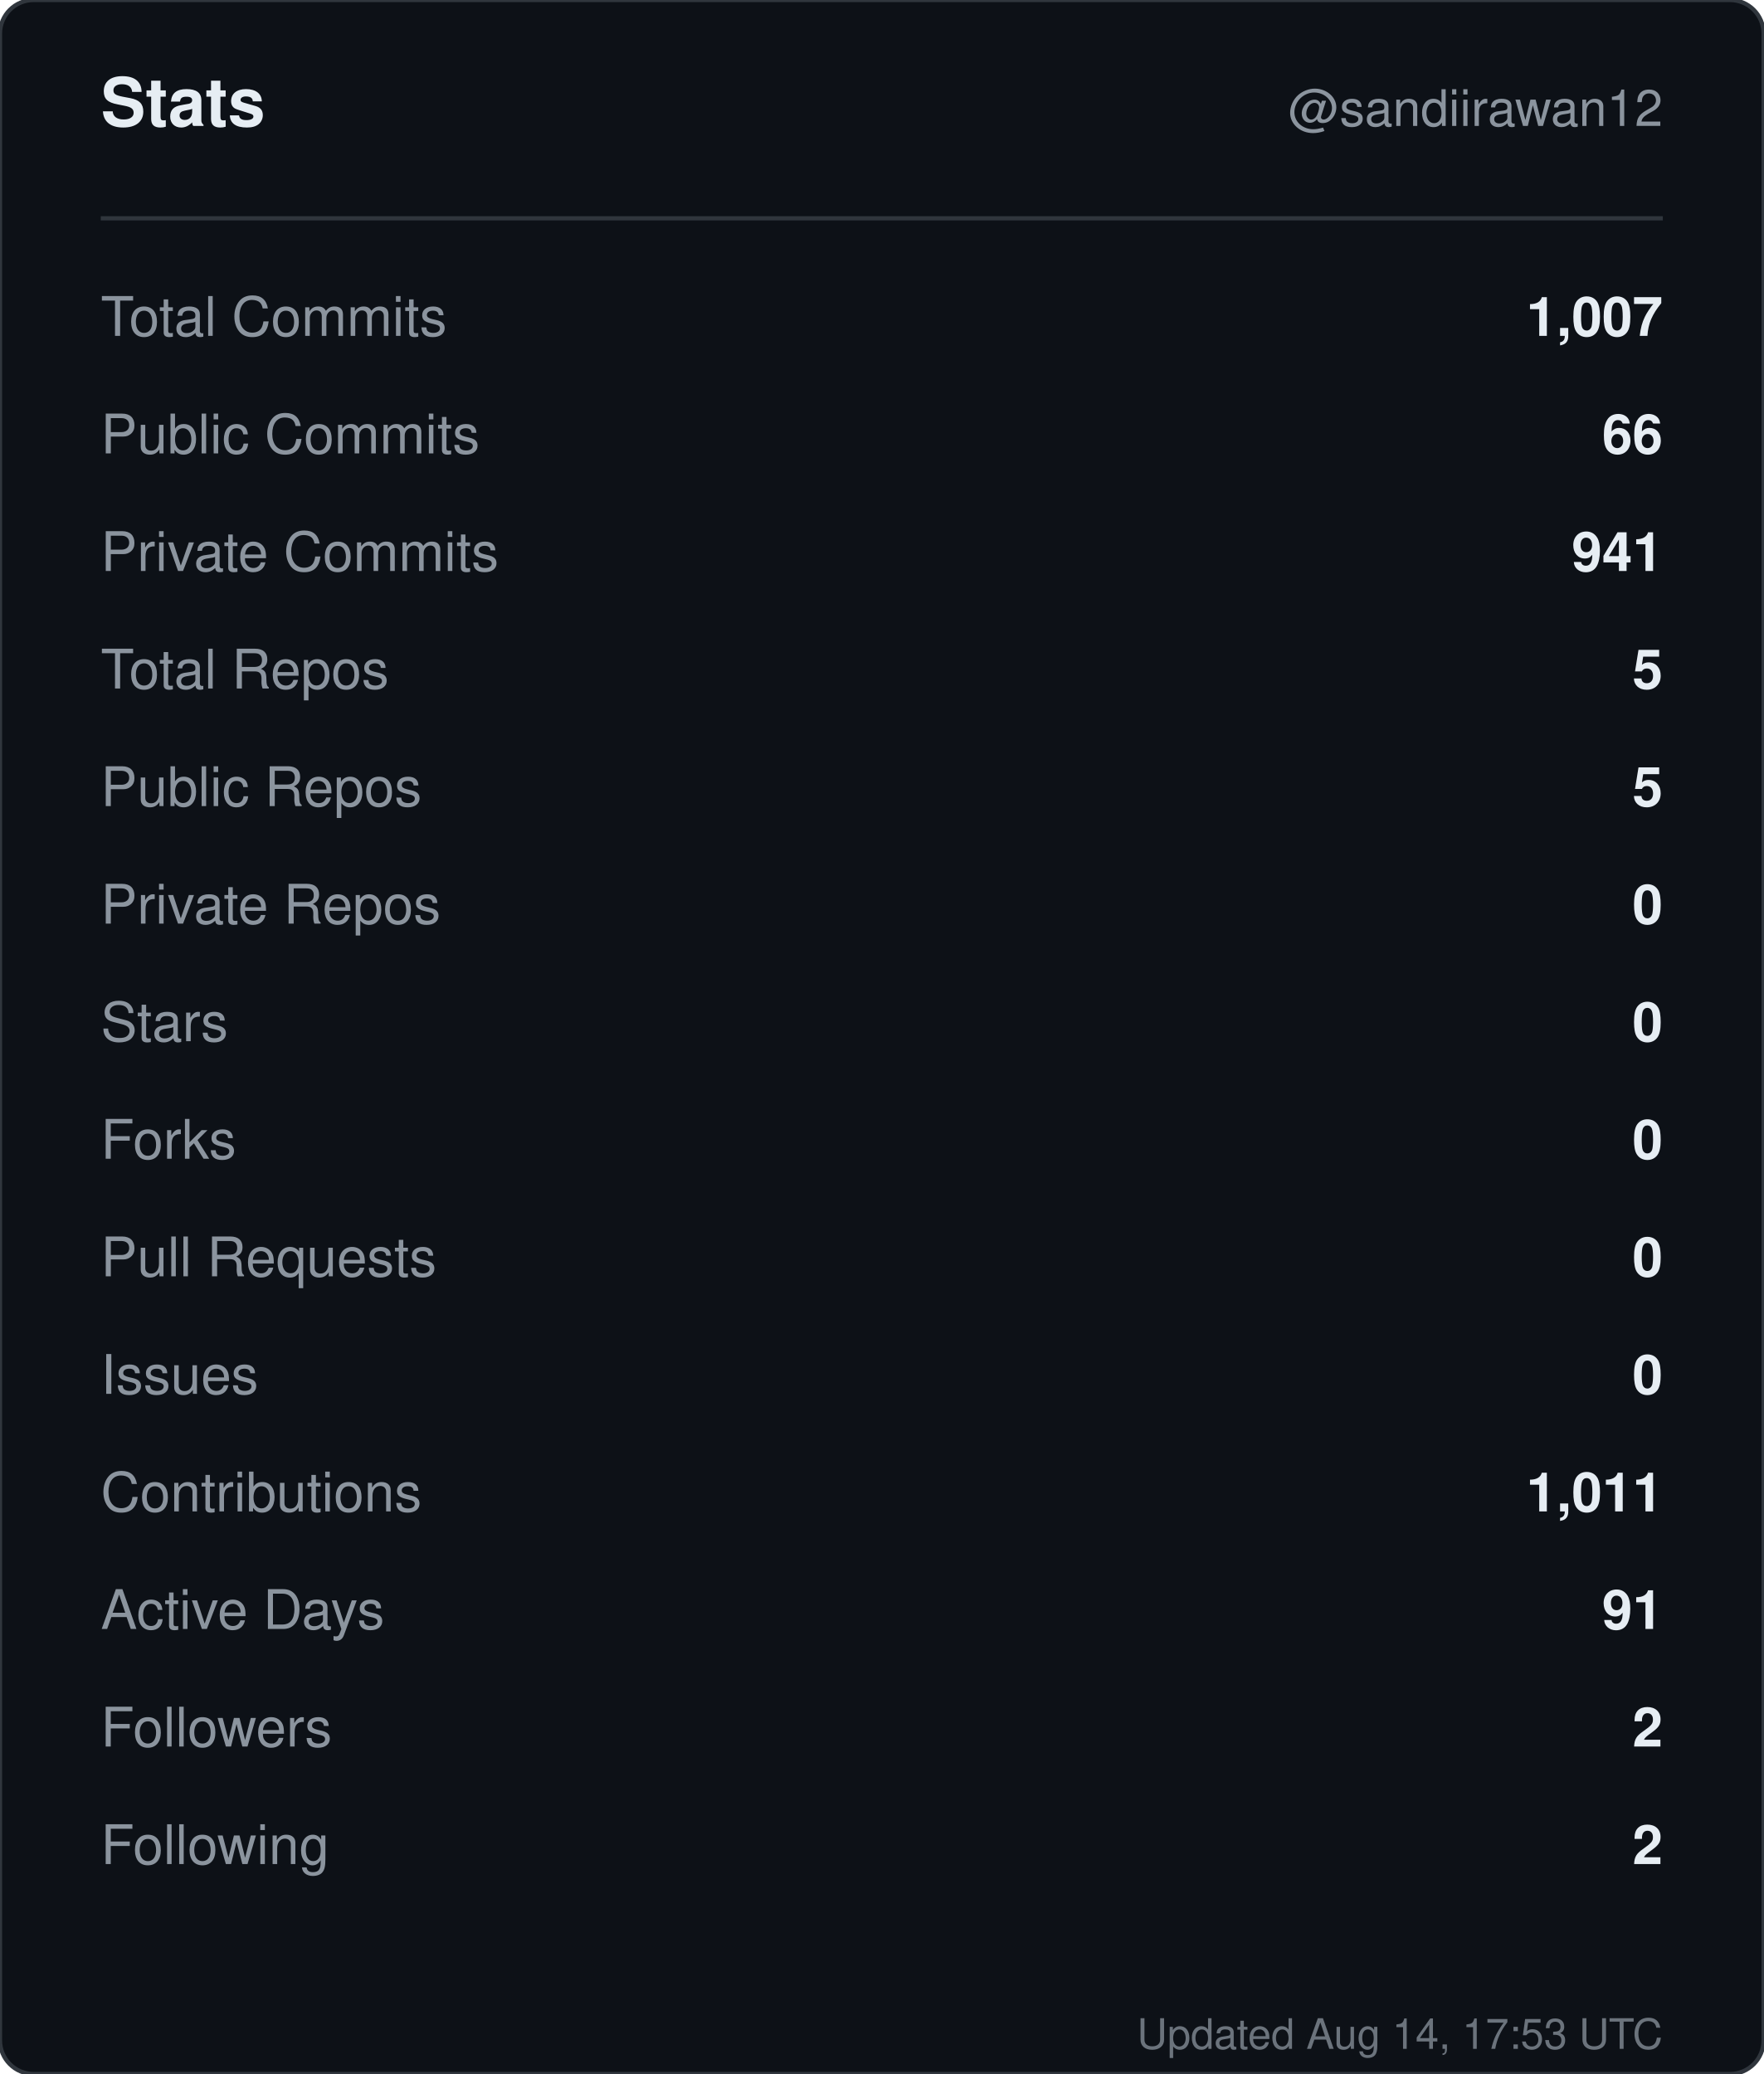
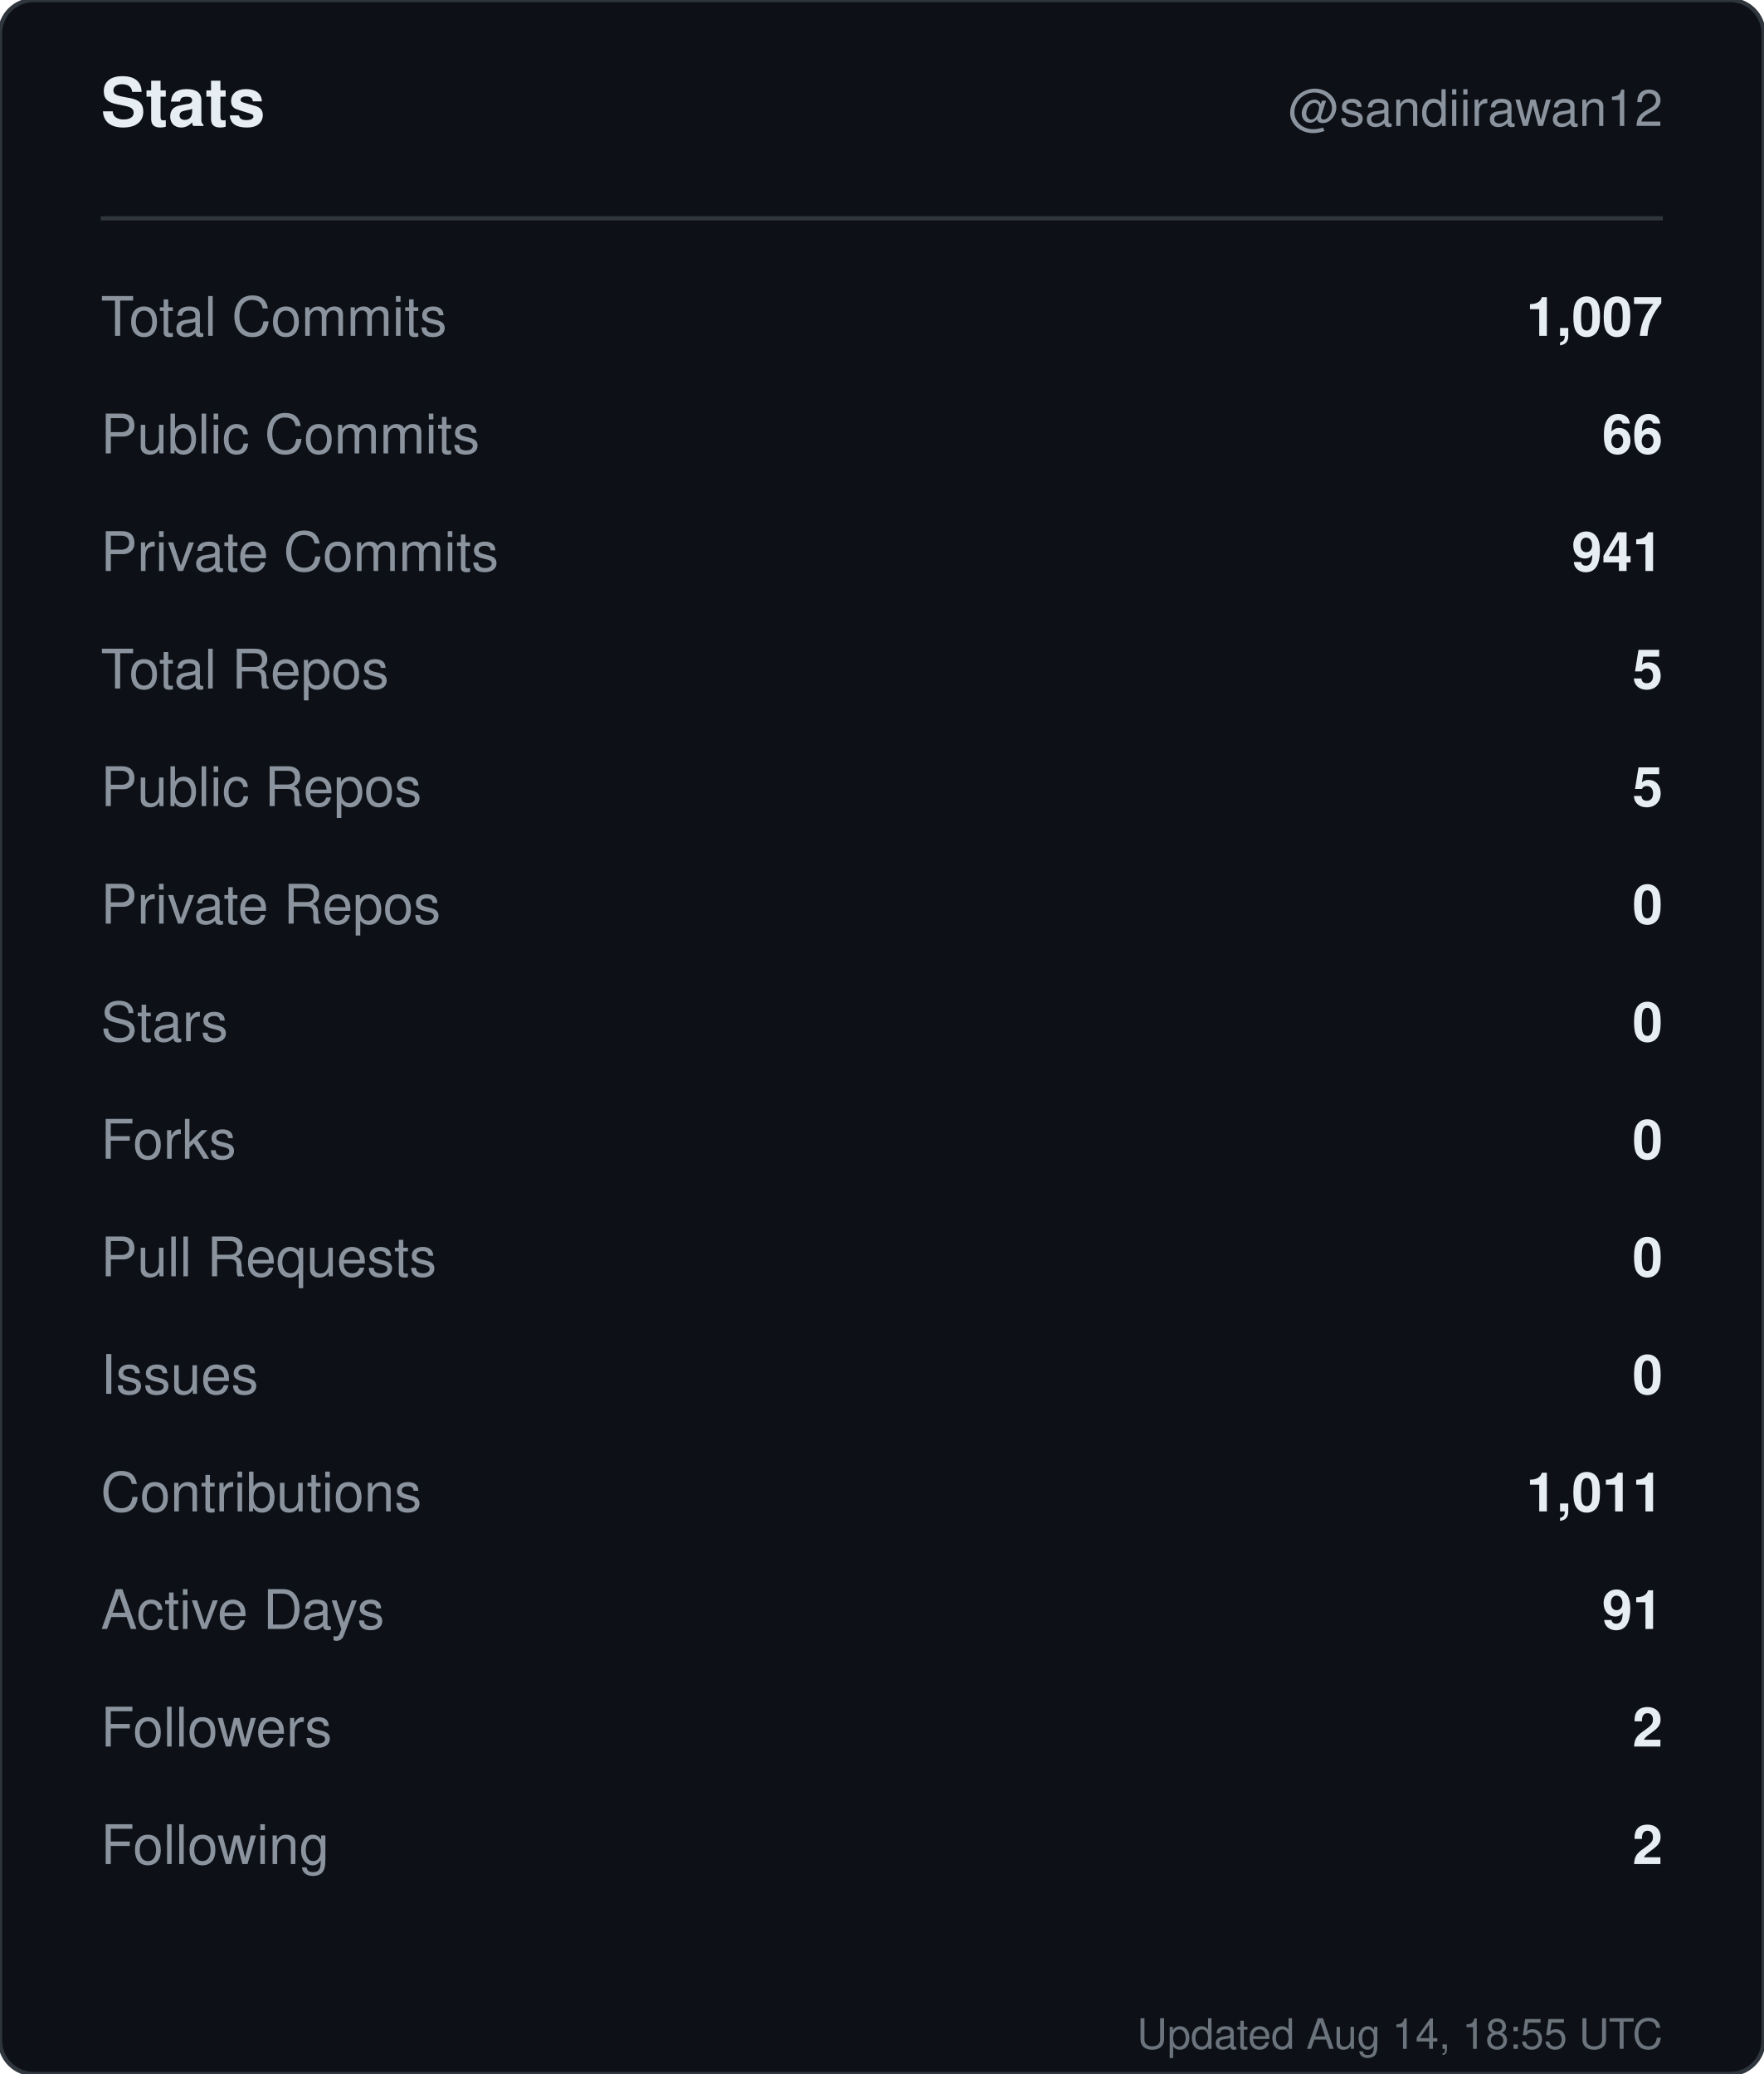
<svg xmlns="http://www.w3.org/2000/svg" width="420" height="494" viewBox="0 0 420 494" role="img" aria-label="Stats for sandiirawan12">
  <rect width="420" height="494" rx="8" fill="#0d1117" stroke="#30363d" />
  <g font-family="-apple-system, BlinkMacSystemFont, Segoe UI, Helvetica, Arial, sans-serif">
    <text x="24" y="30" fill="#e6edf3" font-size="16" font-weight="700">Stats</text>
    <text x="396" y="30" fill="#8b949e" font-size="12" text-anchor="end">@sandiirawan12</text>
    <line x1="24" y1="52" x2="396" y2="52" stroke="#30363d" />
    <text x="24" y="80" fill="#8b949e" font-size="13">Total Commits</text>
    <text x="396" y="80" fill="#e6edf3" font-size="13" font-weight="600" text-anchor="end">1,007</text>
    <text x="24" y="108" fill="#8b949e" font-size="13">Public Commits</text>
    <text x="396" y="108" fill="#e6edf3" font-size="13" font-weight="600" text-anchor="end">66</text>
    <text x="24" y="136" fill="#8b949e" font-size="13">Private Commits</text>
    <text x="396" y="136" fill="#e6edf3" font-size="13" font-weight="600" text-anchor="end">941</text>
    <text x="24" y="164" fill="#8b949e" font-size="13">Total Repos</text>
    <text x="396" y="164" fill="#e6edf3" font-size="13" font-weight="600" text-anchor="end">5</text>
    <text x="24" y="192" fill="#8b949e" font-size="13">Public Repos</text>
    <text x="396" y="192" fill="#e6edf3" font-size="13" font-weight="600" text-anchor="end">5</text>
    <text x="24" y="220" fill="#8b949e" font-size="13">Private Repos</text>
    <text x="396" y="220" fill="#e6edf3" font-size="13" font-weight="600" text-anchor="end">0</text>
    <text x="24" y="248" fill="#8b949e" font-size="13">Stars</text>
    <text x="396" y="248" fill="#e6edf3" font-size="13" font-weight="600" text-anchor="end">0</text>
    <text x="24" y="276" fill="#8b949e" font-size="13">Forks</text>
    <text x="396" y="276" fill="#e6edf3" font-size="13" font-weight="600" text-anchor="end">0</text>
    <text x="24" y="304" fill="#8b949e" font-size="13">Pull Requests</text>
    <text x="396" y="304" fill="#e6edf3" font-size="13" font-weight="600" text-anchor="end">0</text>
    <text x="24" y="332" fill="#8b949e" font-size="13">Issues</text>
    <text x="396" y="332" fill="#e6edf3" font-size="13" font-weight="600" text-anchor="end">0</text>
    <text x="24" y="360" fill="#8b949e" font-size="13">Contributions</text>
    <text x="396" y="360" fill="#e6edf3" font-size="13" font-weight="600" text-anchor="end">1,011</text>
    <text x="24" y="388" fill="#8b949e" font-size="13">Active Days</text>
    <text x="396" y="388" fill="#e6edf3" font-size="13" font-weight="600" text-anchor="end">91</text>
    <text x="24" y="416" fill="#8b949e" font-size="13">Followers</text>
    <text x="396" y="416" fill="#e6edf3" font-size="13" font-weight="600" text-anchor="end">2</text>
    <text x="24" y="444" fill="#8b949e" font-size="13">Following</text>
    <text x="396" y="444" fill="#e6edf3" font-size="13" font-weight="600" text-anchor="end">2</text>
-     <text x="396" y="488" fill="#8b949e" font-size="10" text-anchor="end" opacity="0.75">Updated Aug 14, 17:53 UTC</text>
+     <text x="396" y="488" fill="#8b949e" font-size="10" text-anchor="end" opacity="0.75">Updated Aug 14, 18:55 UTC</text>
  </g>
</svg>
